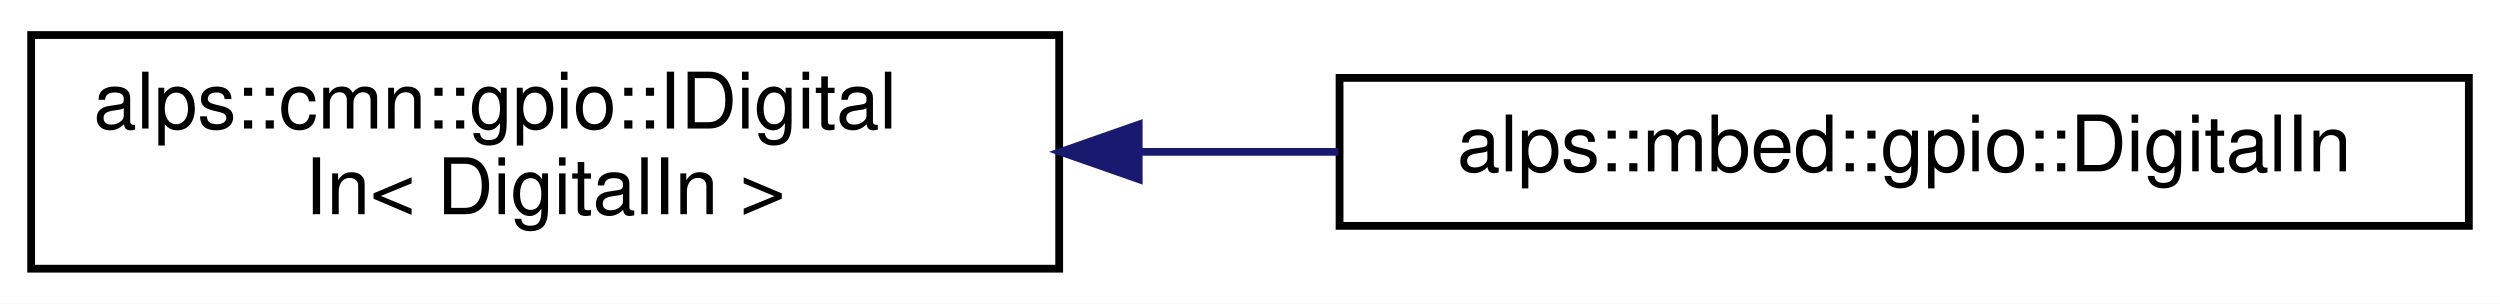
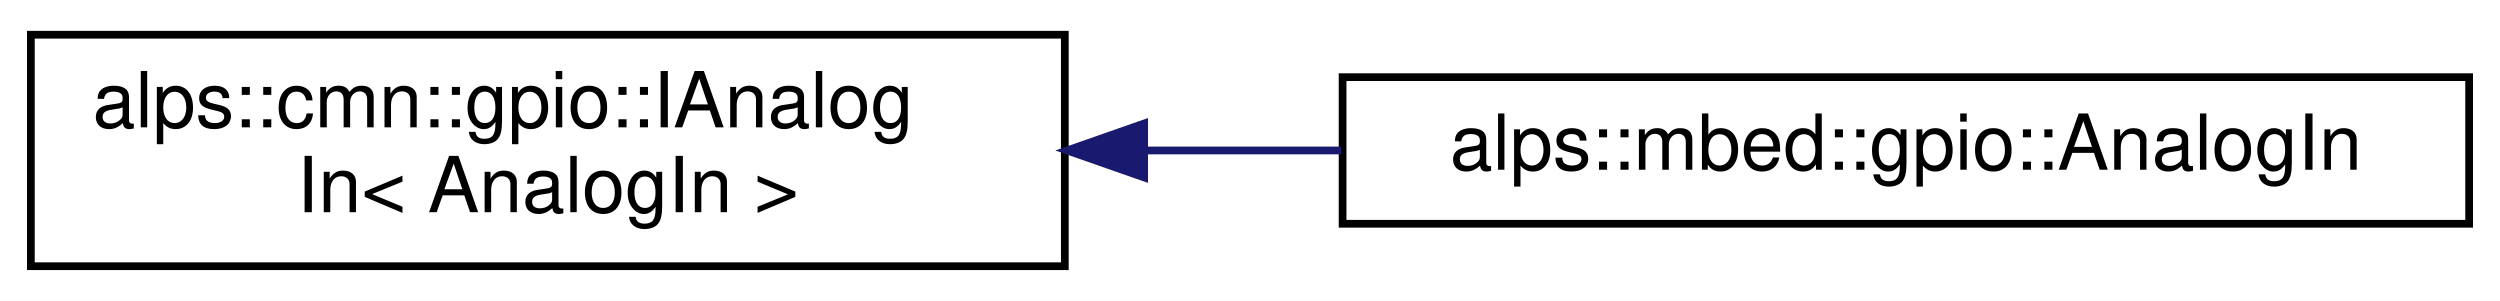
- <svg xmlns="http://www.w3.org/2000/svg" xmlns:xlink="http://www.w3.org/1999/xlink" width="321pt" height="39pt" viewBox="0.00 0.00 321.00 39.00">
+ <svg xmlns="http://www.w3.org/2000/svg" xmlns:xlink="http://www.w3.org/1999/xlink" width="324pt" height="39pt" viewBox="0.00 0.00 324.00 39.00">
  <g id="graph0" class="graph" transform="scale(1 1) rotate(0) translate(4 35)">
-     <polygon fill="white" stroke="transparent" points="-4,4 -4,-35 317,-35 317,4 -4,4" />
+     <polygon fill="white" stroke="transparent" points="-4,4 -4,-35 320,-35 320,4 -4,4" />
    <g id="node1" class="node">
      <g id="a_node1">
-         <a xlink:href="classalps_1_1cmn_1_1gpio_1_1_i_digital_in.html" target="_top" xlink:title=" ">
-           <polygon fill="white" stroke="black" points="0,-0.5 0,-30.5 132,-30.5 132,-0.5 0,-0.5" />
-           <text text-anchor="start" x="8" y="-18.5" font-family="Helvetica,sans-Serif" font-size="10.00">alps::cmn::gpio::IDigital</text>
-           <text text-anchor="middle" x="66" y="-7.5" font-family="Helvetica,sans-Serif" font-size="10.00">In&lt; DigitalIn &gt;</text>
+         <a xlink:href="classalps_1_1cmn_1_1gpio_1_1_i_analog_in.html" target="_top" xlink:title=" ">
+           <polygon fill="white" stroke="black" points="0,-0.5 0,-30.5 134,-30.5 134,-0.5 0,-0.5" />
+           <text text-anchor="start" x="8" y="-18.5" font-family="Helvetica,sans-Serif" font-size="10.00">alps::cmn::gpio::IAnalog</text>
+           <text text-anchor="middle" x="67" y="-7.5" font-family="Helvetica,sans-Serif" font-size="10.00">In&lt; AnalogIn &gt;</text>
        </a>
      </g>
    </g>
    <g id="node2" class="node">
      <g id="a_node2">
-         <a xlink:href="classalps_1_1mbed_1_1gpio_1_1_digital_in.html" target="_top" xlink:title="デジタル入力ピン">
-           <polygon fill="white" stroke="black" points="168,-6 168,-25 313,-25 313,-6 168,-6" />
-           <text text-anchor="middle" x="240.5" y="-13" font-family="Helvetica,sans-Serif" font-size="10.00">alps::mbed::gpio::DigitalIn</text>
+         <a xlink:href="classalps_1_1mbed_1_1gpio_1_1_analog_in.html" target="_top" xlink:title=" ">
+           <polygon fill="white" stroke="black" points="170,-6 170,-25 316,-25 316,-6 170,-6" />
+           <text text-anchor="middle" x="243" y="-13" font-family="Helvetica,sans-Serif" font-size="10.00">alps::mbed::gpio::AnalogIn</text>
        </a>
      </g>
    </g>
    <g id="edge1" class="edge">
-       <path fill="none" stroke="midnightblue" d="M142.42,-15.5C150.87,-15.5 159.45,-15.5 167.85,-15.5" />
-       <polygon fill="midnightblue" stroke="midnightblue" points="142.21,-12 132.21,-15.5 142.21,-19 142.21,-12" />
+       <path fill="none" stroke="midnightblue" d="M144.47,-15.5C152.89,-15.5 161.45,-15.5 169.82,-15.5" />
+       <polygon fill="midnightblue" stroke="midnightblue" points="144.28,-12 134.28,-15.5 144.28,-19 144.28,-12" />
    </g>
  </g>
</svg>
